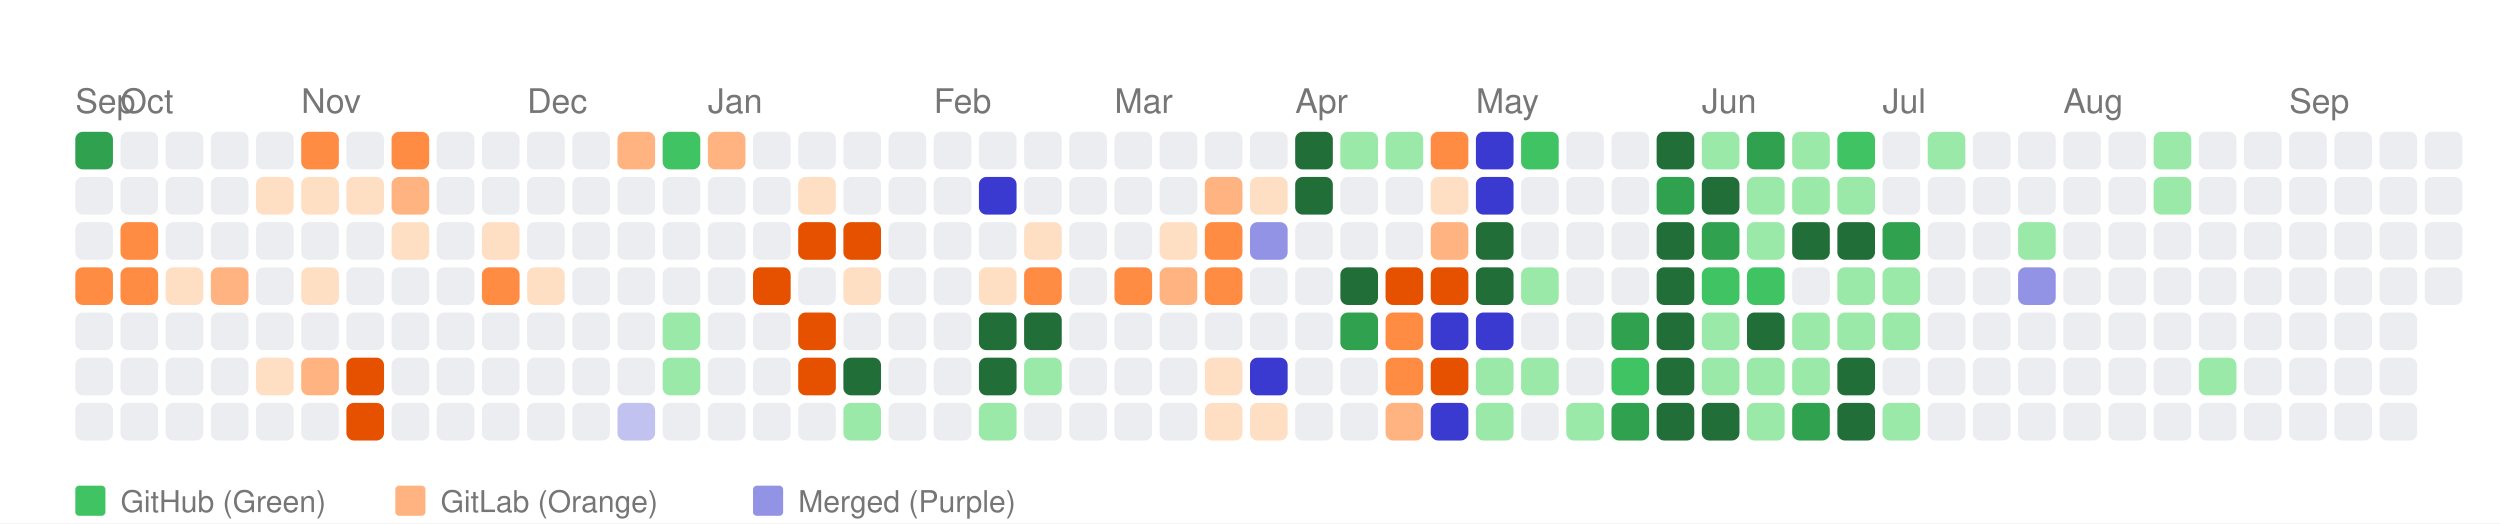
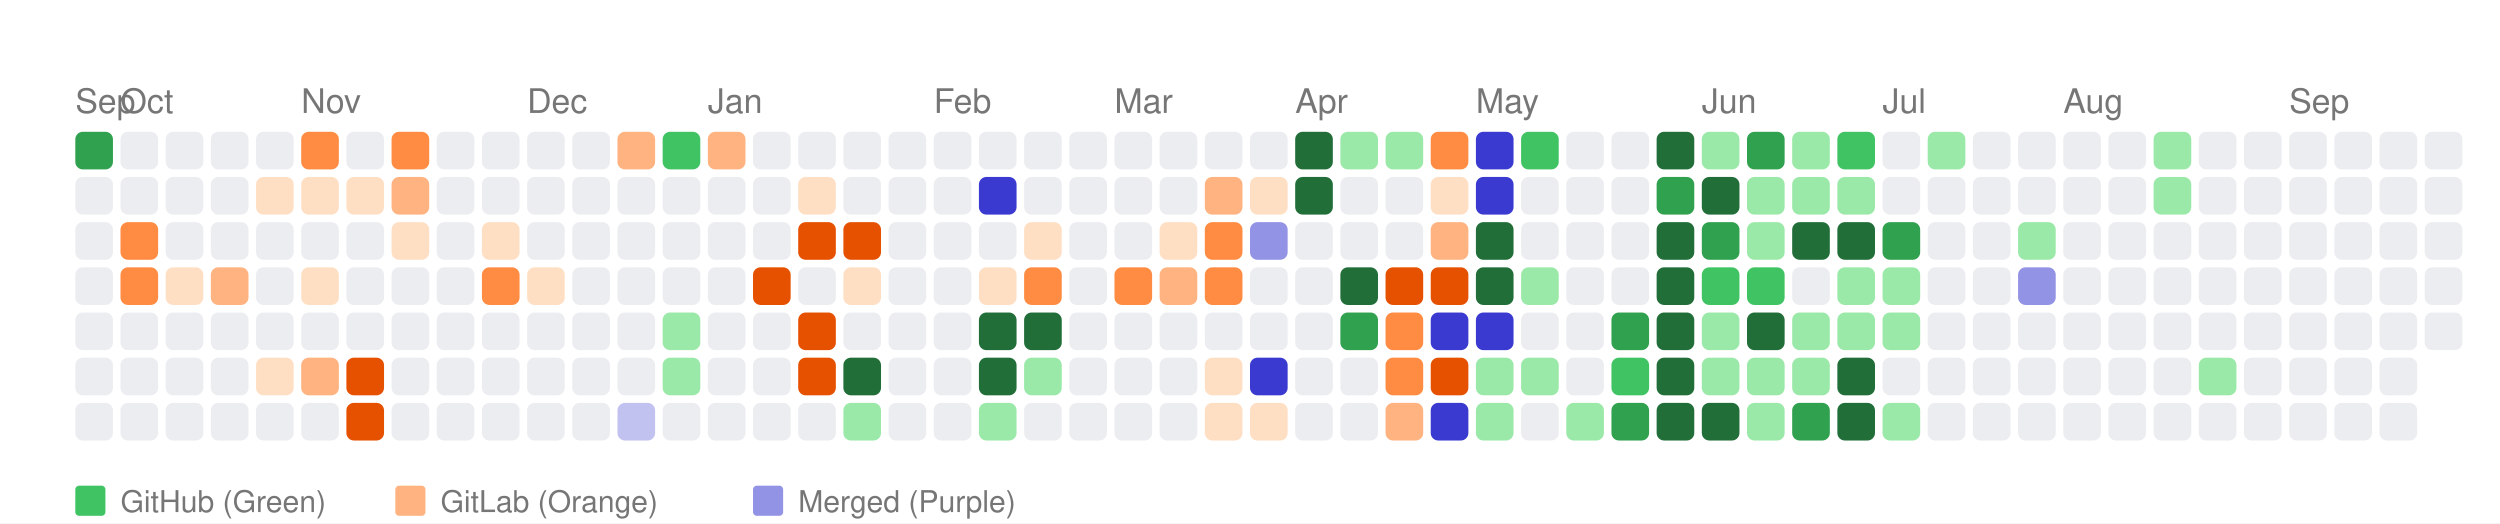
<svg xmlns="http://www.w3.org/2000/svg" width="664" height="139" viewBox="0 0 664 139">
  <style>
    text { font-family: -apple-system, BlinkMacSystemFont, "Segoe UI", Helvetica, Arial, sans-serif; }
  </style>
  <rect width="100%" height="100%" fill="white" />
  <text x="20" y="30" font-size="9" font-family="sans-serif" fill="#767676">Sep</text>
  <text x="32" y="30" font-size="9" font-family="sans-serif" fill="#767676">Oct</text>
  <text x="80" y="30" font-size="9" font-family="sans-serif" fill="#767676">Nov</text>
  <text x="140" y="30" font-size="9" font-family="sans-serif" fill="#767676">Dec</text>
  <text x="188" y="30" font-size="9" font-family="sans-serif" fill="#767676">Jan</text>
  <text x="248" y="30" font-size="9" font-family="sans-serif" fill="#767676">Feb</text>
  <text x="296" y="30" font-size="9" font-family="sans-serif" fill="#767676">Mar</text>
  <text x="344" y="30" font-size="9" font-family="sans-serif" fill="#767676">Apr</text>
  <text x="392" y="30" font-size="9" font-family="sans-serif" fill="#767676">May</text>
  <text x="452" y="30" font-size="9" font-family="sans-serif" fill="#767676">Jun</text>
  <text x="500" y="30" font-size="9" font-family="sans-serif" fill="#767676">Jul</text>
  <text x="548" y="30" font-size="9" font-family="sans-serif" fill="#767676">Aug</text>
  <text x="608" y="30" font-size="9" font-family="sans-serif" fill="#767676">Sep</text>
  <rect x="20" y="35" width="10" height="10" fill="#30a14e" rx="2" ry="2">
      </rect>
  <rect x="20" y="47" width="10" height="10" fill="#ebedf0" rx="2" ry="2">
      </rect>
  <rect x="20" y="59" width="10" height="10" fill="#ebedf0" rx="2" ry="2">
      </rect>
-   <rect x="20" y="71" width="10" height="10" fill="#ff8c42" rx="2" ry="2">
+   <rect x="20" y="71" width="10" height="10" fill="#ebedf0" rx="2" ry="2">
      </rect>
  <rect x="20" y="83" width="10" height="10" fill="#ebedf0" rx="2" ry="2">
      </rect>
  <rect x="20" y="95" width="10" height="10" fill="#ebedf0" rx="2" ry="2">
      </rect>
  <rect x="20" y="107" width="10" height="10" fill="#ebedf0" rx="2" ry="2">
      </rect>
  <rect x="32" y="35" width="10" height="10" fill="#ebedf0" rx="2" ry="2">
      </rect>
  <rect x="32" y="47" width="10" height="10" fill="#ebedf0" rx="2" ry="2">
      </rect>
  <rect x="32" y="59" width="10" height="10" fill="#ff8c42" rx="2" ry="2">
      </rect>
  <rect x="32" y="71" width="10" height="10" fill="#ff8c42" rx="2" ry="2">
      </rect>
  <rect x="32" y="83" width="10" height="10" fill="#ebedf0" rx="2" ry="2">
      </rect>
  <rect x="32" y="95" width="10" height="10" fill="#ebedf0" rx="2" ry="2">
      </rect>
  <rect x="32" y="107" width="10" height="10" fill="#ebedf0" rx="2" ry="2">
      </rect>
  <rect x="44" y="35" width="10" height="10" fill="#ebedf0" rx="2" ry="2">
      </rect>
  <rect x="44" y="47" width="10" height="10" fill="#ebedf0" rx="2" ry="2">
      </rect>
  <rect x="44" y="59" width="10" height="10" fill="#ebedf0" rx="2" ry="2">
      </rect>
  <rect x="44" y="71" width="10" height="10" fill="#ffdfc4" rx="2" ry="2">
      </rect>
  <rect x="44" y="83" width="10" height="10" fill="#ebedf0" rx="2" ry="2">
      </rect>
  <rect x="44" y="95" width="10" height="10" fill="#ebedf0" rx="2" ry="2">
      </rect>
  <rect x="44" y="107" width="10" height="10" fill="#ebedf0" rx="2" ry="2">
      </rect>
  <rect x="56" y="35" width="10" height="10" fill="#ebedf0" rx="2" ry="2">
      </rect>
  <rect x="56" y="47" width="10" height="10" fill="#ebedf0" rx="2" ry="2">
      </rect>
  <rect x="56" y="59" width="10" height="10" fill="#ebedf0" rx="2" ry="2">
      </rect>
  <rect x="56" y="71" width="10" height="10" fill="#ffb380" rx="2" ry="2">
      </rect>
  <rect x="56" y="83" width="10" height="10" fill="#ebedf0" rx="2" ry="2">
      </rect>
  <rect x="56" y="95" width="10" height="10" fill="#ebedf0" rx="2" ry="2">
      </rect>
  <rect x="56" y="107" width="10" height="10" fill="#ebedf0" rx="2" ry="2">
      </rect>
  <rect x="68" y="35" width="10" height="10" fill="#ebedf0" rx="2" ry="2">
      </rect>
  <rect x="68" y="47" width="10" height="10" fill="#ffdfc4" rx="2" ry="2">
      </rect>
  <rect x="68" y="59" width="10" height="10" fill="#ebedf0" rx="2" ry="2">
      </rect>
  <rect x="68" y="71" width="10" height="10" fill="#ebedf0" rx="2" ry="2">
      </rect>
  <rect x="68" y="83" width="10" height="10" fill="#ebedf0" rx="2" ry="2">
      </rect>
  <rect x="68" y="95" width="10" height="10" fill="#ffdfc4" rx="2" ry="2">
      </rect>
  <rect x="68" y="107" width="10" height="10" fill="#ebedf0" rx="2" ry="2">
      </rect>
  <rect x="80" y="35" width="10" height="10" fill="#ff8c42" rx="2" ry="2">
      </rect>
  <rect x="80" y="47" width="10" height="10" fill="#ffdfc4" rx="2" ry="2">
      </rect>
  <rect x="80" y="59" width="10" height="10" fill="#ebedf0" rx="2" ry="2">
      </rect>
  <rect x="80" y="71" width="10" height="10" fill="#ffdfc4" rx="2" ry="2">
      </rect>
  <rect x="80" y="83" width="10" height="10" fill="#ebedf0" rx="2" ry="2">
      </rect>
  <rect x="80" y="95" width="10" height="10" fill="#ffb380" rx="2" ry="2">
      </rect>
  <rect x="80" y="107" width="10" height="10" fill="#ebedf0" rx="2" ry="2">
      </rect>
  <rect x="92" y="35" width="10" height="10" fill="#ebedf0" rx="2" ry="2">
      </rect>
  <rect x="92" y="47" width="10" height="10" fill="#ffdfc4" rx="2" ry="2">
      </rect>
  <rect x="92" y="59" width="10" height="10" fill="#ebedf0" rx="2" ry="2">
      </rect>
  <rect x="92" y="71" width="10" height="10" fill="#ebedf0" rx="2" ry="2">
      </rect>
  <rect x="92" y="83" width="10" height="10" fill="#ebedf0" rx="2" ry="2">
      </rect>
  <rect x="92" y="95" width="10" height="10" fill="#e65100" rx="2" ry="2">
      </rect>
  <rect x="92" y="107" width="10" height="10" fill="#e65100" rx="2" ry="2">
      </rect>
  <rect x="104" y="35" width="10" height="10" fill="#ff8c42" rx="2" ry="2">
      </rect>
  <rect x="104" y="47" width="10" height="10" fill="#ffb380" rx="2" ry="2">
      </rect>
  <rect x="104" y="59" width="10" height="10" fill="#ffdfc4" rx="2" ry="2">
      </rect>
  <rect x="104" y="71" width="10" height="10" fill="#ebedf0" rx="2" ry="2">
      </rect>
  <rect x="104" y="83" width="10" height="10" fill="#ebedf0" rx="2" ry="2">
      </rect>
  <rect x="104" y="95" width="10" height="10" fill="#ebedf0" rx="2" ry="2">
      </rect>
  <rect x="104" y="107" width="10" height="10" fill="#ebedf0" rx="2" ry="2">
      </rect>
  <rect x="116" y="35" width="10" height="10" fill="#ebedf0" rx="2" ry="2">
      </rect>
  <rect x="116" y="47" width="10" height="10" fill="#ebedf0" rx="2" ry="2">
      </rect>
  <rect x="116" y="59" width="10" height="10" fill="#ebedf0" rx="2" ry="2">
      </rect>
  <rect x="116" y="71" width="10" height="10" fill="#ebedf0" rx="2" ry="2">
      </rect>
  <rect x="116" y="83" width="10" height="10" fill="#ebedf0" rx="2" ry="2">
      </rect>
  <rect x="116" y="95" width="10" height="10" fill="#ebedf0" rx="2" ry="2">
      </rect>
  <rect x="116" y="107" width="10" height="10" fill="#ebedf0" rx="2" ry="2">
      </rect>
  <rect x="128" y="35" width="10" height="10" fill="#ebedf0" rx="2" ry="2">
      </rect>
  <rect x="128" y="47" width="10" height="10" fill="#ebedf0" rx="2" ry="2">
      </rect>
  <rect x="128" y="59" width="10" height="10" fill="#ffdfc4" rx="2" ry="2">
      </rect>
  <rect x="128" y="71" width="10" height="10" fill="#ff8c42" rx="2" ry="2">
      </rect>
  <rect x="128" y="83" width="10" height="10" fill="#ebedf0" rx="2" ry="2">
      </rect>
  <rect x="128" y="95" width="10" height="10" fill="#ebedf0" rx="2" ry="2">
      </rect>
  <rect x="128" y="107" width="10" height="10" fill="#ebedf0" rx="2" ry="2">
      </rect>
  <rect x="140" y="35" width="10" height="10" fill="#ebedf0" rx="2" ry="2">
      </rect>
  <rect x="140" y="47" width="10" height="10" fill="#ebedf0" rx="2" ry="2">
      </rect>
  <rect x="140" y="59" width="10" height="10" fill="#ebedf0" rx="2" ry="2">
      </rect>
  <rect x="140" y="71" width="10" height="10" fill="#ffdfc4" rx="2" ry="2">
      </rect>
  <rect x="140" y="83" width="10" height="10" fill="#ebedf0" rx="2" ry="2">
      </rect>
  <rect x="140" y="95" width="10" height="10" fill="#ebedf0" rx="2" ry="2">
      </rect>
  <rect x="140" y="107" width="10" height="10" fill="#ebedf0" rx="2" ry="2">
      </rect>
  <rect x="152" y="35" width="10" height="10" fill="#ebedf0" rx="2" ry="2">
      </rect>
  <rect x="152" y="47" width="10" height="10" fill="#ebedf0" rx="2" ry="2">
      </rect>
  <rect x="152" y="59" width="10" height="10" fill="#ebedf0" rx="2" ry="2">
      </rect>
  <rect x="152" y="71" width="10" height="10" fill="#ebedf0" rx="2" ry="2">
      </rect>
  <rect x="152" y="83" width="10" height="10" fill="#ebedf0" rx="2" ry="2">
      </rect>
  <rect x="152" y="95" width="10" height="10" fill="#ebedf0" rx="2" ry="2">
      </rect>
  <rect x="152" y="107" width="10" height="10" fill="#ebedf0" rx="2" ry="2">
      </rect>
  <rect x="164" y="35" width="10" height="10" fill="#ffb380" rx="2" ry="2">
      </rect>
  <rect x="164" y="47" width="10" height="10" fill="#ebedf0" rx="2" ry="2">
      </rect>
  <rect x="164" y="59" width="10" height="10" fill="#ebedf0" rx="2" ry="2">
      </rect>
  <rect x="164" y="71" width="10" height="10" fill="#ebedf0" rx="2" ry="2">
      </rect>
  <rect x="164" y="83" width="10" height="10" fill="#ebedf0" rx="2" ry="2">
      </rect>
  <rect x="164" y="95" width="10" height="10" fill="#ebedf0" rx="2" ry="2">
      </rect>
  <rect x="164" y="107" width="10" height="10" fill="#c2c2f0" rx="2" ry="2">
      </rect>
  <rect x="176" y="35" width="10" height="10" fill="#40c463" rx="2" ry="2">
      </rect>
  <rect x="176" y="47" width="10" height="10" fill="#ebedf0" rx="2" ry="2">
      </rect>
  <rect x="176" y="59" width="10" height="10" fill="#ebedf0" rx="2" ry="2">
      </rect>
  <rect x="176" y="71" width="10" height="10" fill="#ebedf0" rx="2" ry="2">
      </rect>
  <rect x="176" y="83" width="10" height="10" fill="#9be9a8" rx="2" ry="2">
      </rect>
  <rect x="176" y="95" width="10" height="10" fill="#9be9a8" rx="2" ry="2">
      </rect>
  <rect x="176" y="107" width="10" height="10" fill="#ebedf0" rx="2" ry="2">
      </rect>
  <rect x="188" y="35" width="10" height="10" fill="#ffb380" rx="2" ry="2">
      </rect>
  <rect x="188" y="47" width="10" height="10" fill="#ebedf0" rx="2" ry="2">
      </rect>
  <rect x="188" y="59" width="10" height="10" fill="#ebedf0" rx="2" ry="2">
      </rect>
  <rect x="188" y="71" width="10" height="10" fill="#ebedf0" rx="2" ry="2">
      </rect>
  <rect x="188" y="83" width="10" height="10" fill="#ebedf0" rx="2" ry="2">
      </rect>
  <rect x="188" y="95" width="10" height="10" fill="#ebedf0" rx="2" ry="2">
      </rect>
  <rect x="188" y="107" width="10" height="10" fill="#ebedf0" rx="2" ry="2">
      </rect>
  <rect x="200" y="35" width="10" height="10" fill="#ebedf0" rx="2" ry="2">
      </rect>
  <rect x="200" y="47" width="10" height="10" fill="#ebedf0" rx="2" ry="2">
      </rect>
  <rect x="200" y="59" width="10" height="10" fill="#ebedf0" rx="2" ry="2">
      </rect>
  <rect x="200" y="71" width="10" height="10" fill="#e65100" rx="2" ry="2">
      </rect>
  <rect x="200" y="83" width="10" height="10" fill="#ebedf0" rx="2" ry="2">
      </rect>
  <rect x="200" y="95" width="10" height="10" fill="#ebedf0" rx="2" ry="2">
      </rect>
  <rect x="200" y="107" width="10" height="10" fill="#ebedf0" rx="2" ry="2">
      </rect>
  <rect x="212" y="35" width="10" height="10" fill="#ebedf0" rx="2" ry="2">
      </rect>
  <rect x="212" y="47" width="10" height="10" fill="#ffdfc4" rx="2" ry="2">
      </rect>
  <rect x="212" y="59" width="10" height="10" fill="#e65100" rx="2" ry="2">
      </rect>
  <rect x="212" y="71" width="10" height="10" fill="#ebedf0" rx="2" ry="2">
      </rect>
  <rect x="212" y="83" width="10" height="10" fill="#e65100" rx="2" ry="2">
      </rect>
  <rect x="212" y="95" width="10" height="10" fill="#e65100" rx="2" ry="2">
      </rect>
  <rect x="212" y="107" width="10" height="10" fill="#ebedf0" rx="2" ry="2">
      </rect>
  <rect x="224" y="35" width="10" height="10" fill="#ebedf0" rx="2" ry="2">
      </rect>
  <rect x="224" y="47" width="10" height="10" fill="#ebedf0" rx="2" ry="2">
      </rect>
  <rect x="224" y="59" width="10" height="10" fill="#e65100" rx="2" ry="2">
      </rect>
  <rect x="224" y="71" width="10" height="10" fill="#ffdfc4" rx="2" ry="2">
      </rect>
  <rect x="224" y="83" width="10" height="10" fill="#ebedf0" rx="2" ry="2">
      </rect>
  <rect x="224" y="95" width="10" height="10" fill="#216e39" rx="2" ry="2">
      </rect>
  <rect x="224" y="107" width="10" height="10" fill="#9be9a8" rx="2" ry="2">
      </rect>
  <rect x="236" y="35" width="10" height="10" fill="#ebedf0" rx="2" ry="2">
      </rect>
  <rect x="236" y="47" width="10" height="10" fill="#ebedf0" rx="2" ry="2">
      </rect>
  <rect x="236" y="59" width="10" height="10" fill="#ebedf0" rx="2" ry="2">
      </rect>
  <rect x="236" y="71" width="10" height="10" fill="#ebedf0" rx="2" ry="2">
      </rect>
  <rect x="236" y="83" width="10" height="10" fill="#ebedf0" rx="2" ry="2">
      </rect>
  <rect x="236" y="95" width="10" height="10" fill="#ebedf0" rx="2" ry="2">
      </rect>
  <rect x="236" y="107" width="10" height="10" fill="#ebedf0" rx="2" ry="2">
      </rect>
  <rect x="248" y="35" width="10" height="10" fill="#ebedf0" rx="2" ry="2">
      </rect>
  <rect x="248" y="47" width="10" height="10" fill="#ebedf0" rx="2" ry="2">
      </rect>
  <rect x="248" y="59" width="10" height="10" fill="#ebedf0" rx="2" ry="2">
      </rect>
  <rect x="248" y="71" width="10" height="10" fill="#ebedf0" rx="2" ry="2">
      </rect>
  <rect x="248" y="83" width="10" height="10" fill="#ebedf0" rx="2" ry="2">
      </rect>
  <rect x="248" y="95" width="10" height="10" fill="#ebedf0" rx="2" ry="2">
      </rect>
  <rect x="248" y="107" width="10" height="10" fill="#ebedf0" rx="2" ry="2">
      </rect>
  <rect x="260" y="35" width="10" height="10" fill="#ebedf0" rx="2" ry="2">
      </rect>
  <rect x="260" y="47" width="10" height="10" fill="#3a3ad1" rx="2" ry="2">
      </rect>
  <rect x="260" y="59" width="10" height="10" fill="#ebedf0" rx="2" ry="2">
      </rect>
  <rect x="260" y="71" width="10" height="10" fill="#ffdfc4" rx="2" ry="2">
      </rect>
  <rect x="260" y="83" width="10" height="10" fill="#216e39" rx="2" ry="2">
      </rect>
  <rect x="260" y="95" width="10" height="10" fill="#216e39" rx="2" ry="2">
      </rect>
  <rect x="260" y="107" width="10" height="10" fill="#9be9a8" rx="2" ry="2">
      </rect>
  <rect x="272" y="35" width="10" height="10" fill="#ebedf0" rx="2" ry="2">
      </rect>
  <rect x="272" y="47" width="10" height="10" fill="#ebedf0" rx="2" ry="2">
      </rect>
  <rect x="272" y="59" width="10" height="10" fill="#ffdfc4" rx="2" ry="2">
      </rect>
  <rect x="272" y="71" width="10" height="10" fill="#ff8c42" rx="2" ry="2">
      </rect>
  <rect x="272" y="83" width="10" height="10" fill="#216e39" rx="2" ry="2">
      </rect>
  <rect x="272" y="95" width="10" height="10" fill="#9be9a8" rx="2" ry="2">
      </rect>
  <rect x="272" y="107" width="10" height="10" fill="#ebedf0" rx="2" ry="2">
      </rect>
  <rect x="284" y="35" width="10" height="10" fill="#ebedf0" rx="2" ry="2">
      </rect>
  <rect x="284" y="47" width="10" height="10" fill="#ebedf0" rx="2" ry="2">
      </rect>
  <rect x="284" y="59" width="10" height="10" fill="#ebedf0" rx="2" ry="2">
      </rect>
  <rect x="284" y="71" width="10" height="10" fill="#ebedf0" rx="2" ry="2">
      </rect>
  <rect x="284" y="83" width="10" height="10" fill="#ebedf0" rx="2" ry="2">
      </rect>
  <rect x="284" y="95" width="10" height="10" fill="#ebedf0" rx="2" ry="2">
      </rect>
  <rect x="284" y="107" width="10" height="10" fill="#ebedf0" rx="2" ry="2">
      </rect>
  <rect x="296" y="35" width="10" height="10" fill="#ebedf0" rx="2" ry="2">
      </rect>
  <rect x="296" y="47" width="10" height="10" fill="#ebedf0" rx="2" ry="2">
      </rect>
  <rect x="296" y="59" width="10" height="10" fill="#ebedf0" rx="2" ry="2">
      </rect>
  <rect x="296" y="71" width="10" height="10" fill="#ff8c42" rx="2" ry="2">
      </rect>
  <rect x="296" y="83" width="10" height="10" fill="#ebedf0" rx="2" ry="2">
      </rect>
  <rect x="296" y="95" width="10" height="10" fill="#ebedf0" rx="2" ry="2">
      </rect>
  <rect x="296" y="107" width="10" height="10" fill="#ebedf0" rx="2" ry="2">
      </rect>
  <rect x="308" y="35" width="10" height="10" fill="#ebedf0" rx="2" ry="2">
      </rect>
  <rect x="308" y="47" width="10" height="10" fill="#ebedf0" rx="2" ry="2">
      </rect>
  <rect x="308" y="59" width="10" height="10" fill="#ffdfc4" rx="2" ry="2">
      </rect>
  <rect x="308" y="71" width="10" height="10" fill="#ffb380" rx="2" ry="2">
      </rect>
  <rect x="308" y="83" width="10" height="10" fill="#ebedf0" rx="2" ry="2">
      </rect>
  <rect x="308" y="95" width="10" height="10" fill="#ebedf0" rx="2" ry="2">
      </rect>
  <rect x="308" y="107" width="10" height="10" fill="#ebedf0" rx="2" ry="2">
      </rect>
  <rect x="320" y="35" width="10" height="10" fill="#ebedf0" rx="2" ry="2">
      </rect>
  <rect x="320" y="47" width="10" height="10" fill="#ffb380" rx="2" ry="2">
      </rect>
  <rect x="320" y="59" width="10" height="10" fill="#ff8c42" rx="2" ry="2">
      </rect>
  <rect x="320" y="71" width="10" height="10" fill="#ff8c42" rx="2" ry="2">
      </rect>
  <rect x="320" y="83" width="10" height="10" fill="#ebedf0" rx="2" ry="2">
      </rect>
  <rect x="320" y="95" width="10" height="10" fill="#ffdfc4" rx="2" ry="2">
      </rect>
  <rect x="320" y="107" width="10" height="10" fill="#ffdfc4" rx="2" ry="2">
      </rect>
  <rect x="332" y="35" width="10" height="10" fill="#ebedf0" rx="2" ry="2">
      </rect>
  <rect x="332" y="47" width="10" height="10" fill="#ffdfc4" rx="2" ry="2">
      </rect>
  <rect x="332" y="59" width="10" height="10" fill="#9393e6" rx="2" ry="2">
      </rect>
  <rect x="332" y="71" width="10" height="10" fill="#ebedf0" rx="2" ry="2">
      </rect>
  <rect x="332" y="83" width="10" height="10" fill="#ebedf0" rx="2" ry="2">
      </rect>
  <rect x="332" y="95" width="10" height="10" fill="#3a3ad1" rx="2" ry="2">
      </rect>
  <rect x="332" y="107" width="10" height="10" fill="#ffdfc4" rx="2" ry="2">
      </rect>
  <rect x="344" y="35" width="10" height="10" fill="#216e39" rx="2" ry="2">
      </rect>
  <rect x="344" y="47" width="10" height="10" fill="#216e39" rx="2" ry="2">
      </rect>
  <rect x="344" y="59" width="10" height="10" fill="#ebedf0" rx="2" ry="2">
      </rect>
  <rect x="344" y="71" width="10" height="10" fill="#ebedf0" rx="2" ry="2">
      </rect>
  <rect x="344" y="83" width="10" height="10" fill="#ebedf0" rx="2" ry="2">
      </rect>
  <rect x="344" y="95" width="10" height="10" fill="#ebedf0" rx="2" ry="2">
      </rect>
  <rect x="344" y="107" width="10" height="10" fill="#ebedf0" rx="2" ry="2">
      </rect>
  <rect x="356" y="35" width="10" height="10" fill="#9be9a8" rx="2" ry="2">
      </rect>
  <rect x="356" y="47" width="10" height="10" fill="#ebedf0" rx="2" ry="2">
      </rect>
  <rect x="356" y="59" width="10" height="10" fill="#ebedf0" rx="2" ry="2">
      </rect>
  <rect x="356" y="71" width="10" height="10" fill="#216e39" rx="2" ry="2">
      </rect>
  <rect x="356" y="83" width="10" height="10" fill="#30a14e" rx="2" ry="2">
      </rect>
  <rect x="356" y="95" width="10" height="10" fill="#ebedf0" rx="2" ry="2">
      </rect>
  <rect x="356" y="107" width="10" height="10" fill="#ebedf0" rx="2" ry="2">
      </rect>
  <rect x="368" y="35" width="10" height="10" fill="#9be9a8" rx="2" ry="2">
      </rect>
  <rect x="368" y="47" width="10" height="10" fill="#ebedf0" rx="2" ry="2">
      </rect>
  <rect x="368" y="59" width="10" height="10" fill="#ebedf0" rx="2" ry="2">
      </rect>
  <rect x="368" y="71" width="10" height="10" fill="#e65100" rx="2" ry="2">
      </rect>
  <rect x="368" y="83" width="10" height="10" fill="#ff8c42" rx="2" ry="2">
      </rect>
  <rect x="368" y="95" width="10" height="10" fill="#ff8c42" rx="2" ry="2">
      </rect>
  <rect x="368" y="107" width="10" height="10" fill="#ffb380" rx="2" ry="2">
      </rect>
  <rect x="380" y="35" width="10" height="10" fill="#ff8c42" rx="2" ry="2">
      </rect>
  <rect x="380" y="47" width="10" height="10" fill="#ffdfc4" rx="2" ry="2">
      </rect>
  <rect x="380" y="59" width="10" height="10" fill="#ffb380" rx="2" ry="2">
      </rect>
  <rect x="380" y="71" width="10" height="10" fill="#e65100" rx="2" ry="2">
      </rect>
  <rect x="380" y="83" width="10" height="10" fill="#3a3ad1" rx="2" ry="2">
      </rect>
  <rect x="380" y="95" width="10" height="10" fill="#e65100" rx="2" ry="2">
      </rect>
  <rect x="380" y="107" width="10" height="10" fill="#3a3ad1" rx="2" ry="2">
      </rect>
  <rect x="392" y="35" width="10" height="10" fill="#3a3ad1" rx="2" ry="2">
      </rect>
  <rect x="392" y="47" width="10" height="10" fill="#3a3ad1" rx="2" ry="2">
      </rect>
  <rect x="392" y="59" width="10" height="10" fill="#216e39" rx="2" ry="2">
      </rect>
  <rect x="392" y="71" width="10" height="10" fill="#216e39" rx="2" ry="2">
      </rect>
  <rect x="392" y="83" width="10" height="10" fill="#3a3ad1" rx="2" ry="2">
      </rect>
  <rect x="392" y="95" width="10" height="10" fill="#9be9a8" rx="2" ry="2">
      </rect>
  <rect x="392" y="107" width="10" height="10" fill="#9be9a8" rx="2" ry="2">
      </rect>
  <rect x="404" y="35" width="10" height="10" fill="#40c463" rx="2" ry="2">
      </rect>
  <rect x="404" y="47" width="10" height="10" fill="#ebedf0" rx="2" ry="2">
      </rect>
  <rect x="404" y="59" width="10" height="10" fill="#ebedf0" rx="2" ry="2">
      </rect>
  <rect x="404" y="71" width="10" height="10" fill="#9be9a8" rx="2" ry="2">
      </rect>
  <rect x="404" y="83" width="10" height="10" fill="#ebedf0" rx="2" ry="2">
      </rect>
  <rect x="404" y="95" width="10" height="10" fill="#9be9a8" rx="2" ry="2">
      </rect>
  <rect x="404" y="107" width="10" height="10" fill="#ebedf0" rx="2" ry="2">
      </rect>
  <rect x="416" y="35" width="10" height="10" fill="#ebedf0" rx="2" ry="2">
      </rect>
  <rect x="416" y="47" width="10" height="10" fill="#ebedf0" rx="2" ry="2">
      </rect>
  <rect x="416" y="59" width="10" height="10" fill="#ebedf0" rx="2" ry="2">
      </rect>
  <rect x="416" y="71" width="10" height="10" fill="#ebedf0" rx="2" ry="2">
      </rect>
  <rect x="416" y="83" width="10" height="10" fill="#ebedf0" rx="2" ry="2">
      </rect>
  <rect x="416" y="95" width="10" height="10" fill="#ebedf0" rx="2" ry="2">
      </rect>
  <rect x="416" y="107" width="10" height="10" fill="#9be9a8" rx="2" ry="2">
      </rect>
  <rect x="428" y="35" width="10" height="10" fill="#ebedf0" rx="2" ry="2">
      </rect>
  <rect x="428" y="47" width="10" height="10" fill="#ebedf0" rx="2" ry="2">
      </rect>
  <rect x="428" y="59" width="10" height="10" fill="#ebedf0" rx="2" ry="2">
      </rect>
  <rect x="428" y="71" width="10" height="10" fill="#ebedf0" rx="2" ry="2">
      </rect>
  <rect x="428" y="83" width="10" height="10" fill="#30a14e" rx="2" ry="2">
      </rect>
  <rect x="428" y="95" width="10" height="10" fill="#40c463" rx="2" ry="2">
      </rect>
  <rect x="428" y="107" width="10" height="10" fill="#30a14e" rx="2" ry="2">
      </rect>
  <rect x="440" y="35" width="10" height="10" fill="#216e39" rx="2" ry="2">
      </rect>
  <rect x="440" y="47" width="10" height="10" fill="#30a14e" rx="2" ry="2">
      </rect>
  <rect x="440" y="59" width="10" height="10" fill="#216e39" rx="2" ry="2">
      </rect>
  <rect x="440" y="71" width="10" height="10" fill="#216e39" rx="2" ry="2">
      </rect>
  <rect x="440" y="83" width="10" height="10" fill="#216e39" rx="2" ry="2">
      </rect>
  <rect x="440" y="95" width="10" height="10" fill="#216e39" rx="2" ry="2">
      </rect>
  <rect x="440" y="107" width="10" height="10" fill="#216e39" rx="2" ry="2">
      </rect>
  <rect x="452" y="35" width="10" height="10" fill="#9be9a8" rx="2" ry="2">
      </rect>
  <rect x="452" y="47" width="10" height="10" fill="#216e39" rx="2" ry="2">
      </rect>
  <rect x="452" y="59" width="10" height="10" fill="#30a14e" rx="2" ry="2">
      </rect>
  <rect x="452" y="71" width="10" height="10" fill="#40c463" rx="2" ry="2">
      </rect>
  <rect x="452" y="83" width="10" height="10" fill="#9be9a8" rx="2" ry="2">
      </rect>
  <rect x="452" y="95" width="10" height="10" fill="#9be9a8" rx="2" ry="2">
      </rect>
  <rect x="452" y="107" width="10" height="10" fill="#216e39" rx="2" ry="2">
      </rect>
  <rect x="464" y="35" width="10" height="10" fill="#30a14e" rx="2" ry="2">
      </rect>
  <rect x="464" y="47" width="10" height="10" fill="#9be9a8" rx="2" ry="2">
      </rect>
  <rect x="464" y="59" width="10" height="10" fill="#9be9a8" rx="2" ry="2">
      </rect>
  <rect x="464" y="71" width="10" height="10" fill="#40c463" rx="2" ry="2">
      </rect>
  <rect x="464" y="83" width="10" height="10" fill="#216e39" rx="2" ry="2">
      </rect>
  <rect x="464" y="95" width="10" height="10" fill="#9be9a8" rx="2" ry="2">
      </rect>
  <rect x="464" y="107" width="10" height="10" fill="#9be9a8" rx="2" ry="2">
      </rect>
  <rect x="476" y="35" width="10" height="10" fill="#9be9a8" rx="2" ry="2">
      </rect>
  <rect x="476" y="47" width="10" height="10" fill="#9be9a8" rx="2" ry="2">
      </rect>
  <rect x="476" y="59" width="10" height="10" fill="#216e39" rx="2" ry="2">
      </rect>
  <rect x="476" y="71" width="10" height="10" fill="#ebedf0" rx="2" ry="2">
      </rect>
  <rect x="476" y="83" width="10" height="10" fill="#9be9a8" rx="2" ry="2">
      </rect>
  <rect x="476" y="95" width="10" height="10" fill="#9be9a8" rx="2" ry="2">
      </rect>
  <rect x="476" y="107" width="10" height="10" fill="#30a14e" rx="2" ry="2">
      </rect>
  <rect x="488" y="35" width="10" height="10" fill="#40c463" rx="2" ry="2">
      </rect>
  <rect x="488" y="47" width="10" height="10" fill="#9be9a8" rx="2" ry="2">
      </rect>
  <rect x="488" y="59" width="10" height="10" fill="#216e39" rx="2" ry="2">
      </rect>
  <rect x="488" y="71" width="10" height="10" fill="#9be9a8" rx="2" ry="2">
      </rect>
  <rect x="488" y="83" width="10" height="10" fill="#9be9a8" rx="2" ry="2">
      </rect>
  <rect x="488" y="95" width="10" height="10" fill="#216e39" rx="2" ry="2">
      </rect>
  <rect x="488" y="107" width="10" height="10" fill="#216e39" rx="2" ry="2">
      </rect>
  <rect x="500" y="35" width="10" height="10" fill="#ebedf0" rx="2" ry="2">
      </rect>
  <rect x="500" y="47" width="10" height="10" fill="#ebedf0" rx="2" ry="2">
      </rect>
  <rect x="500" y="59" width="10" height="10" fill="#30a14e" rx="2" ry="2">
      </rect>
  <rect x="500" y="71" width="10" height="10" fill="#9be9a8" rx="2" ry="2">
      </rect>
  <rect x="500" y="83" width="10" height="10" fill="#9be9a8" rx="2" ry="2">
      </rect>
  <rect x="500" y="95" width="10" height="10" fill="#ebedf0" rx="2" ry="2">
      </rect>
  <rect x="500" y="107" width="10" height="10" fill="#9be9a8" rx="2" ry="2">
      </rect>
  <rect x="512" y="35" width="10" height="10" fill="#9be9a8" rx="2" ry="2">
      </rect>
  <rect x="512" y="47" width="10" height="10" fill="#ebedf0" rx="2" ry="2">
      </rect>
  <rect x="512" y="59" width="10" height="10" fill="#ebedf0" rx="2" ry="2">
      </rect>
  <rect x="512" y="71" width="10" height="10" fill="#ebedf0" rx="2" ry="2">
      </rect>
  <rect x="512" y="83" width="10" height="10" fill="#ebedf0" rx="2" ry="2">
      </rect>
  <rect x="512" y="95" width="10" height="10" fill="#ebedf0" rx="2" ry="2">
      </rect>
  <rect x="512" y="107" width="10" height="10" fill="#ebedf0" rx="2" ry="2">
      </rect>
  <rect x="524" y="35" width="10" height="10" fill="#ebedf0" rx="2" ry="2">
      </rect>
  <rect x="524" y="47" width="10" height="10" fill="#ebedf0" rx="2" ry="2">
      </rect>
  <rect x="524" y="59" width="10" height="10" fill="#ebedf0" rx="2" ry="2">
      </rect>
  <rect x="524" y="71" width="10" height="10" fill="#ebedf0" rx="2" ry="2">
      </rect>
  <rect x="524" y="83" width="10" height="10" fill="#ebedf0" rx="2" ry="2">
      </rect>
  <rect x="524" y="95" width="10" height="10" fill="#ebedf0" rx="2" ry="2">
      </rect>
  <rect x="524" y="107" width="10" height="10" fill="#ebedf0" rx="2" ry="2">
      </rect>
  <rect x="536" y="35" width="10" height="10" fill="#ebedf0" rx="2" ry="2">
      </rect>
  <rect x="536" y="47" width="10" height="10" fill="#ebedf0" rx="2" ry="2">
      </rect>
  <rect x="536" y="59" width="10" height="10" fill="#9be9a8" rx="2" ry="2">
      </rect>
  <rect x="536" y="71" width="10" height="10" fill="#9393e6" rx="2" ry="2">
      </rect>
  <rect x="536" y="83" width="10" height="10" fill="#ebedf0" rx="2" ry="2">
      </rect>
  <rect x="536" y="95" width="10" height="10" fill="#ebedf0" rx="2" ry="2">
      </rect>
  <rect x="536" y="107" width="10" height="10" fill="#ebedf0" rx="2" ry="2">
      </rect>
  <rect x="548" y="35" width="10" height="10" fill="#ebedf0" rx="2" ry="2">
      </rect>
  <rect x="548" y="47" width="10" height="10" fill="#ebedf0" rx="2" ry="2">
      </rect>
  <rect x="548" y="59" width="10" height="10" fill="#ebedf0" rx="2" ry="2">
      </rect>
  <rect x="548" y="71" width="10" height="10" fill="#ebedf0" rx="2" ry="2">
      </rect>
  <rect x="548" y="83" width="10" height="10" fill="#ebedf0" rx="2" ry="2">
      </rect>
  <rect x="548" y="95" width="10" height="10" fill="#ebedf0" rx="2" ry="2">
      </rect>
  <rect x="548" y="107" width="10" height="10" fill="#ebedf0" rx="2" ry="2">
      </rect>
  <rect x="560" y="35" width="10" height="10" fill="#ebedf0" rx="2" ry="2">
      </rect>
  <rect x="560" y="47" width="10" height="10" fill="#ebedf0" rx="2" ry="2">
      </rect>
  <rect x="560" y="59" width="10" height="10" fill="#ebedf0" rx="2" ry="2">
      </rect>
  <rect x="560" y="71" width="10" height="10" fill="#ebedf0" rx="2" ry="2">
      </rect>
  <rect x="560" y="83" width="10" height="10" fill="#ebedf0" rx="2" ry="2">
      </rect>
  <rect x="560" y="95" width="10" height="10" fill="#ebedf0" rx="2" ry="2">
      </rect>
  <rect x="560" y="107" width="10" height="10" fill="#ebedf0" rx="2" ry="2">
      </rect>
  <rect x="572" y="35" width="10" height="10" fill="#9be9a8" rx="2" ry="2">
      </rect>
  <rect x="572" y="47" width="10" height="10" fill="#9be9a8" rx="2" ry="2">
      </rect>
  <rect x="572" y="59" width="10" height="10" fill="#ebedf0" rx="2" ry="2">
      </rect>
  <rect x="572" y="71" width="10" height="10" fill="#ebedf0" rx="2" ry="2">
      </rect>
  <rect x="572" y="83" width="10" height="10" fill="#ebedf0" rx="2" ry="2">
      </rect>
  <rect x="572" y="95" width="10" height="10" fill="#ebedf0" rx="2" ry="2">
      </rect>
  <rect x="572" y="107" width="10" height="10" fill="#ebedf0" rx="2" ry="2">
      </rect>
  <rect x="584" y="35" width="10" height="10" fill="#ebedf0" rx="2" ry="2">
      </rect>
  <rect x="584" y="47" width="10" height="10" fill="#ebedf0" rx="2" ry="2">
      </rect>
  <rect x="584" y="59" width="10" height="10" fill="#ebedf0" rx="2" ry="2">
      </rect>
  <rect x="584" y="71" width="10" height="10" fill="#ebedf0" rx="2" ry="2">
      </rect>
  <rect x="584" y="83" width="10" height="10" fill="#ebedf0" rx="2" ry="2">
      </rect>
  <rect x="584" y="95" width="10" height="10" fill="#9be9a8" rx="2" ry="2">
      </rect>
  <rect x="584" y="107" width="10" height="10" fill="#ebedf0" rx="2" ry="2">
      </rect>
  <rect x="596" y="35" width="10" height="10" fill="#ebedf0" rx="2" ry="2">
      </rect>
  <rect x="596" y="47" width="10" height="10" fill="#ebedf0" rx="2" ry="2">
      </rect>
  <rect x="596" y="59" width="10" height="10" fill="#ebedf0" rx="2" ry="2">
      </rect>
  <rect x="596" y="71" width="10" height="10" fill="#ebedf0" rx="2" ry="2">
      </rect>
  <rect x="596" y="83" width="10" height="10" fill="#ebedf0" rx="2" ry="2">
      </rect>
  <rect x="596" y="95" width="10" height="10" fill="#ebedf0" rx="2" ry="2">
      </rect>
  <rect x="596" y="107" width="10" height="10" fill="#ebedf0" rx="2" ry="2">
      </rect>
  <rect x="608" y="35" width="10" height="10" fill="#ebedf0" rx="2" ry="2">
      </rect>
  <rect x="608" y="47" width="10" height="10" fill="#ebedf0" rx="2" ry="2">
      </rect>
  <rect x="608" y="59" width="10" height="10" fill="#ebedf0" rx="2" ry="2">
      </rect>
  <rect x="608" y="71" width="10" height="10" fill="#ebedf0" rx="2" ry="2">
      </rect>
  <rect x="608" y="83" width="10" height="10" fill="#ebedf0" rx="2" ry="2">
      </rect>
  <rect x="608" y="95" width="10" height="10" fill="#ebedf0" rx="2" ry="2">
      </rect>
  <rect x="608" y="107" width="10" height="10" fill="#ebedf0" rx="2" ry="2">
      </rect>
  <rect x="620" y="35" width="10" height="10" fill="#ebedf0" rx="2" ry="2">
      </rect>
  <rect x="620" y="47" width="10" height="10" fill="#ebedf0" rx="2" ry="2">
      </rect>
  <rect x="620" y="59" width="10" height="10" fill="#ebedf0" rx="2" ry="2">
      </rect>
  <rect x="620" y="71" width="10" height="10" fill="#ebedf0" rx="2" ry="2">
      </rect>
  <rect x="620" y="83" width="10" height="10" fill="#ebedf0" rx="2" ry="2">
      </rect>
  <rect x="620" y="95" width="10" height="10" fill="#ebedf0" rx="2" ry="2">
      </rect>
  <rect x="620" y="107" width="10" height="10" fill="#ebedf0" rx="2" ry="2">
      </rect>
  <rect x="632" y="35" width="10" height="10" fill="#ebedf0" rx="2" ry="2">
      </rect>
  <rect x="632" y="47" width="10" height="10" fill="#ebedf0" rx="2" ry="2">
      </rect>
  <rect x="632" y="59" width="10" height="10" fill="#ebedf0" rx="2" ry="2">
      </rect>
  <rect x="632" y="71" width="10" height="10" fill="#ebedf0" rx="2" ry="2">
      </rect>
  <rect x="632" y="83" width="10" height="10" fill="#ebedf0" rx="2" ry="2">
      </rect>
  <rect x="632" y="95" width="10" height="10" fill="#ebedf0" rx="2" ry="2">
      </rect>
  <rect x="632" y="107" width="10" height="10" fill="#ebedf0" rx="2" ry="2">
      </rect>
  <rect x="644" y="35" width="10" height="10" fill="#ebedf0" rx="2" ry="2">
      </rect>
  <rect x="644" y="47" width="10" height="10" fill="#ebedf0" rx="2" ry="2">
      </rect>
  <rect x="644" y="59" width="10" height="10" fill="#ebedf0" rx="2" ry="2">
      </rect>
  <rect x="644" y="71" width="10" height="10" fill="#ebedf0" rx="2" ry="2">
+       </rect>
+   <rect x="644" y="83" width="10" height="10" fill="#ebedf0" rx="2" ry="2">
      </rect>
  <g transform="translate(20, 129)">
    <rect x="0" y="0" width="8" height="8" fill="#40c463" rx="1" ry="1" />
    <text x="12" y="7" font-size="8" fill="#767676">GitHub (Green)</text>
    <rect x="85" y="0" width="8" height="8" fill="#ffb380" rx="1" ry="1" />
    <text x="97" y="7" font-size="8" fill="#767676">GitLab (Orange)</text>
    <rect x="180" y="0" width="8" height="8" fill="#9393e6" rx="1" ry="1" />
    <text x="192" y="7" font-size="8" fill="#767676">Merged (Purple)</text>
  </g>
</svg>
